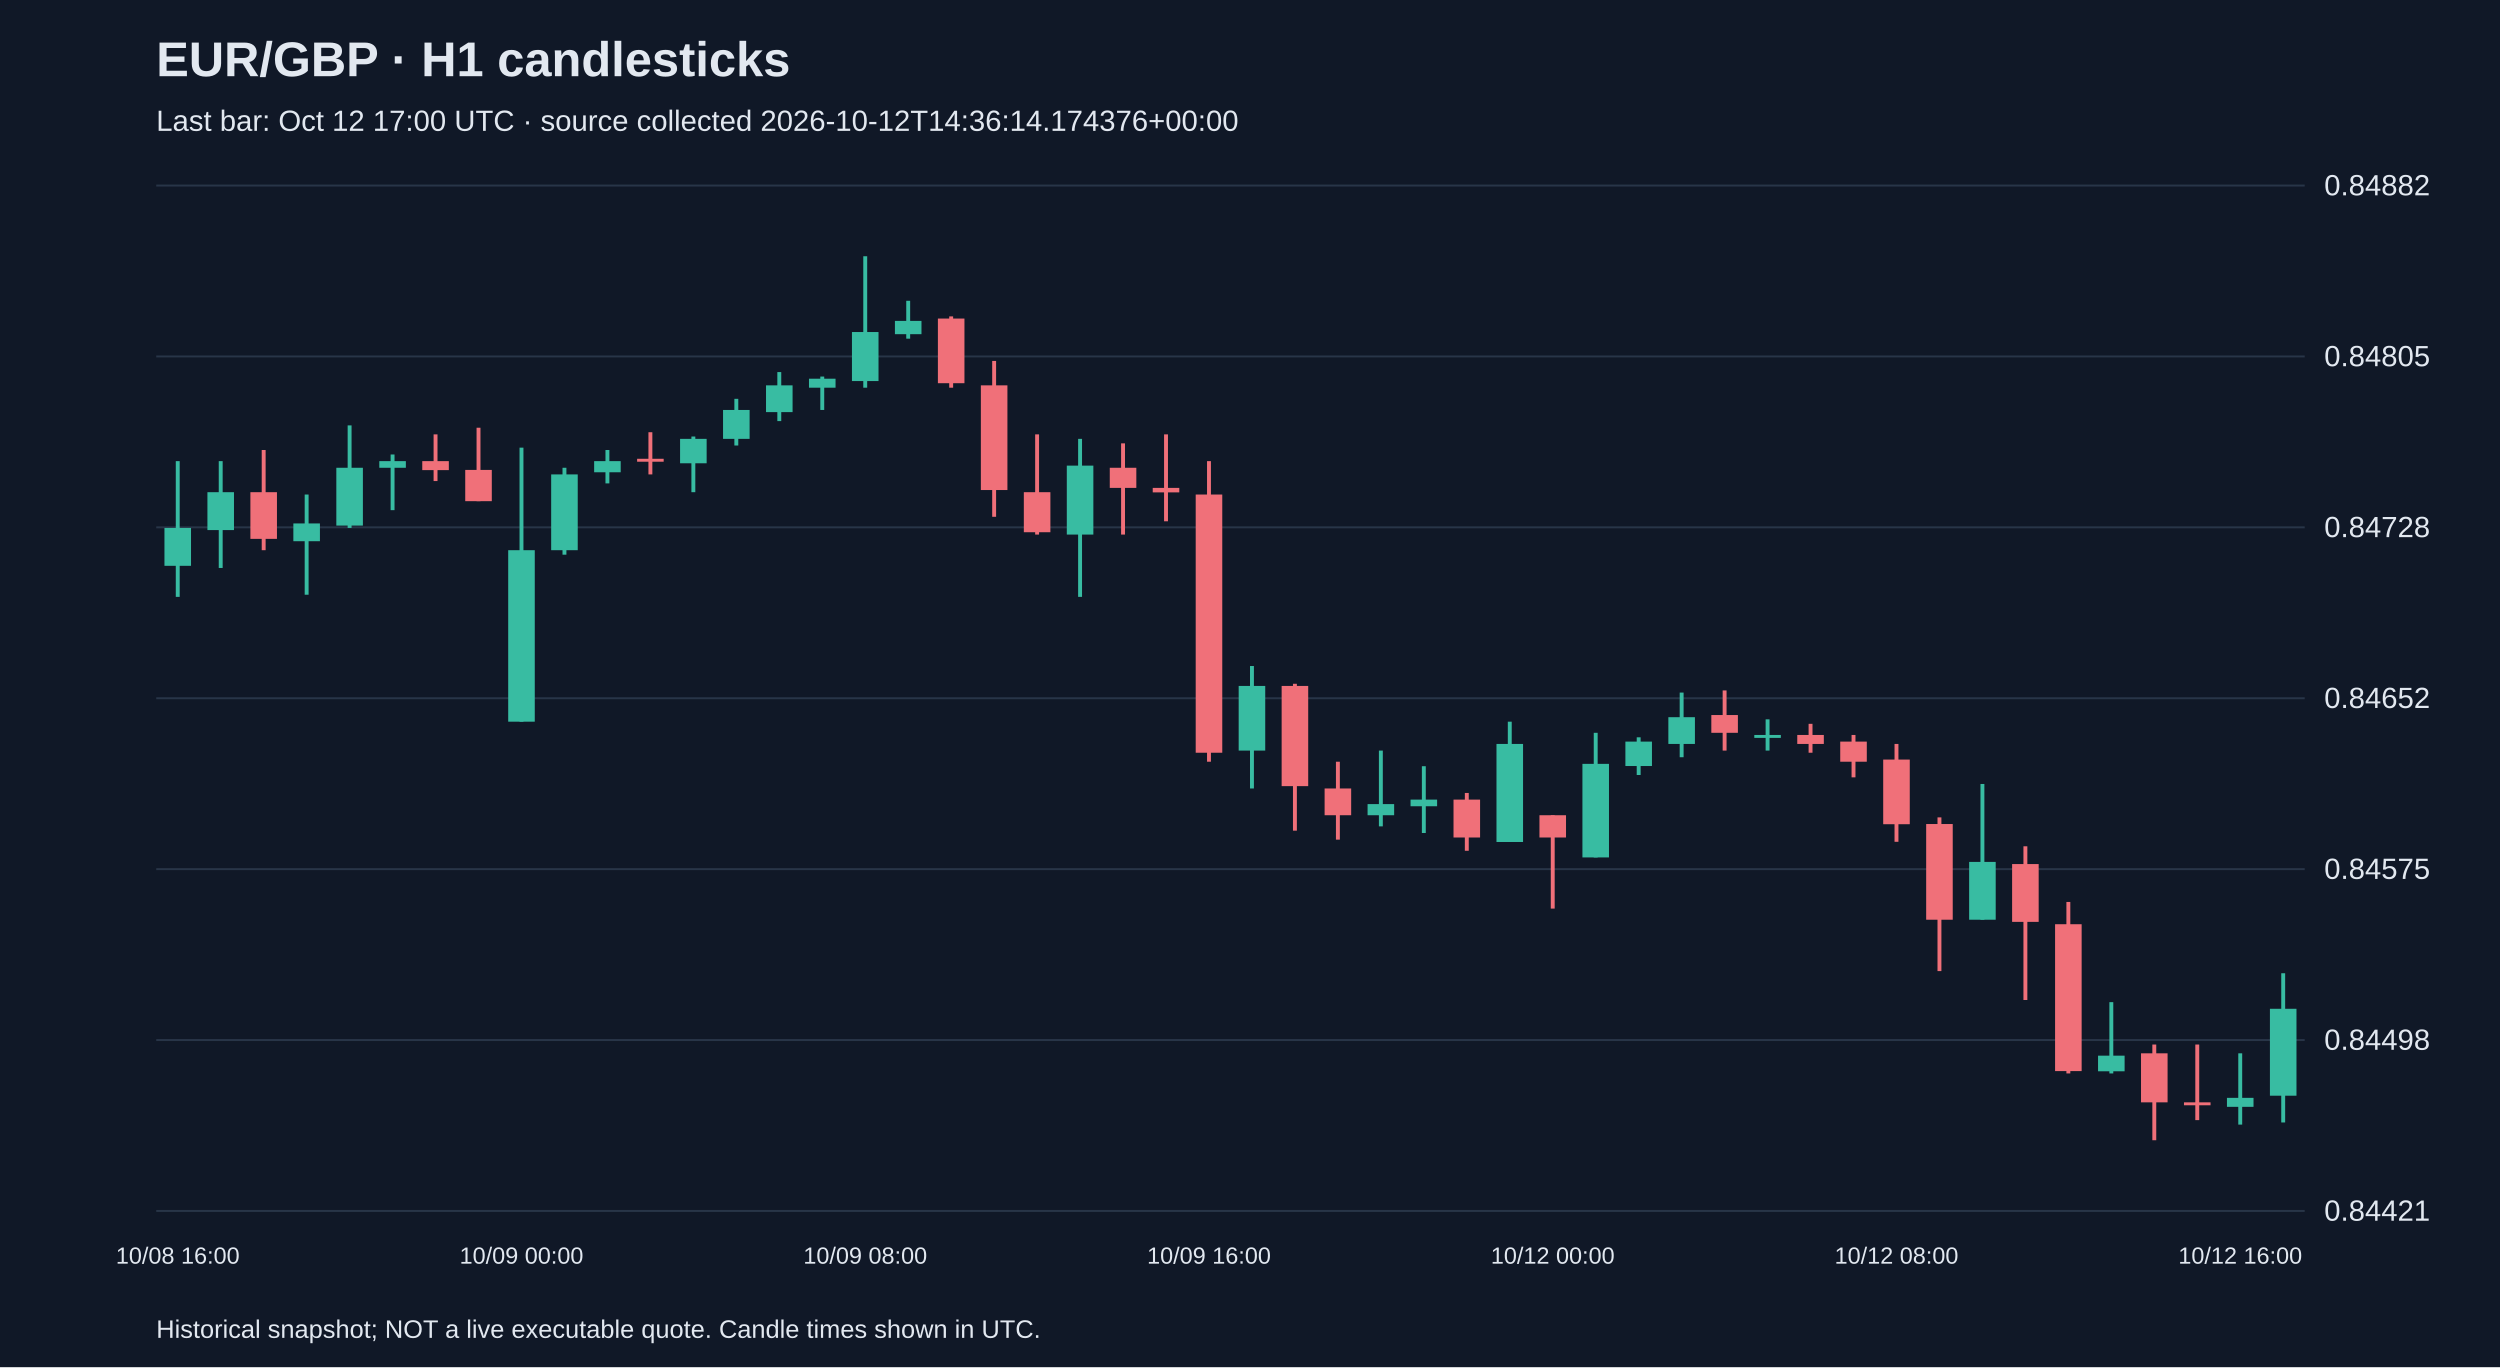
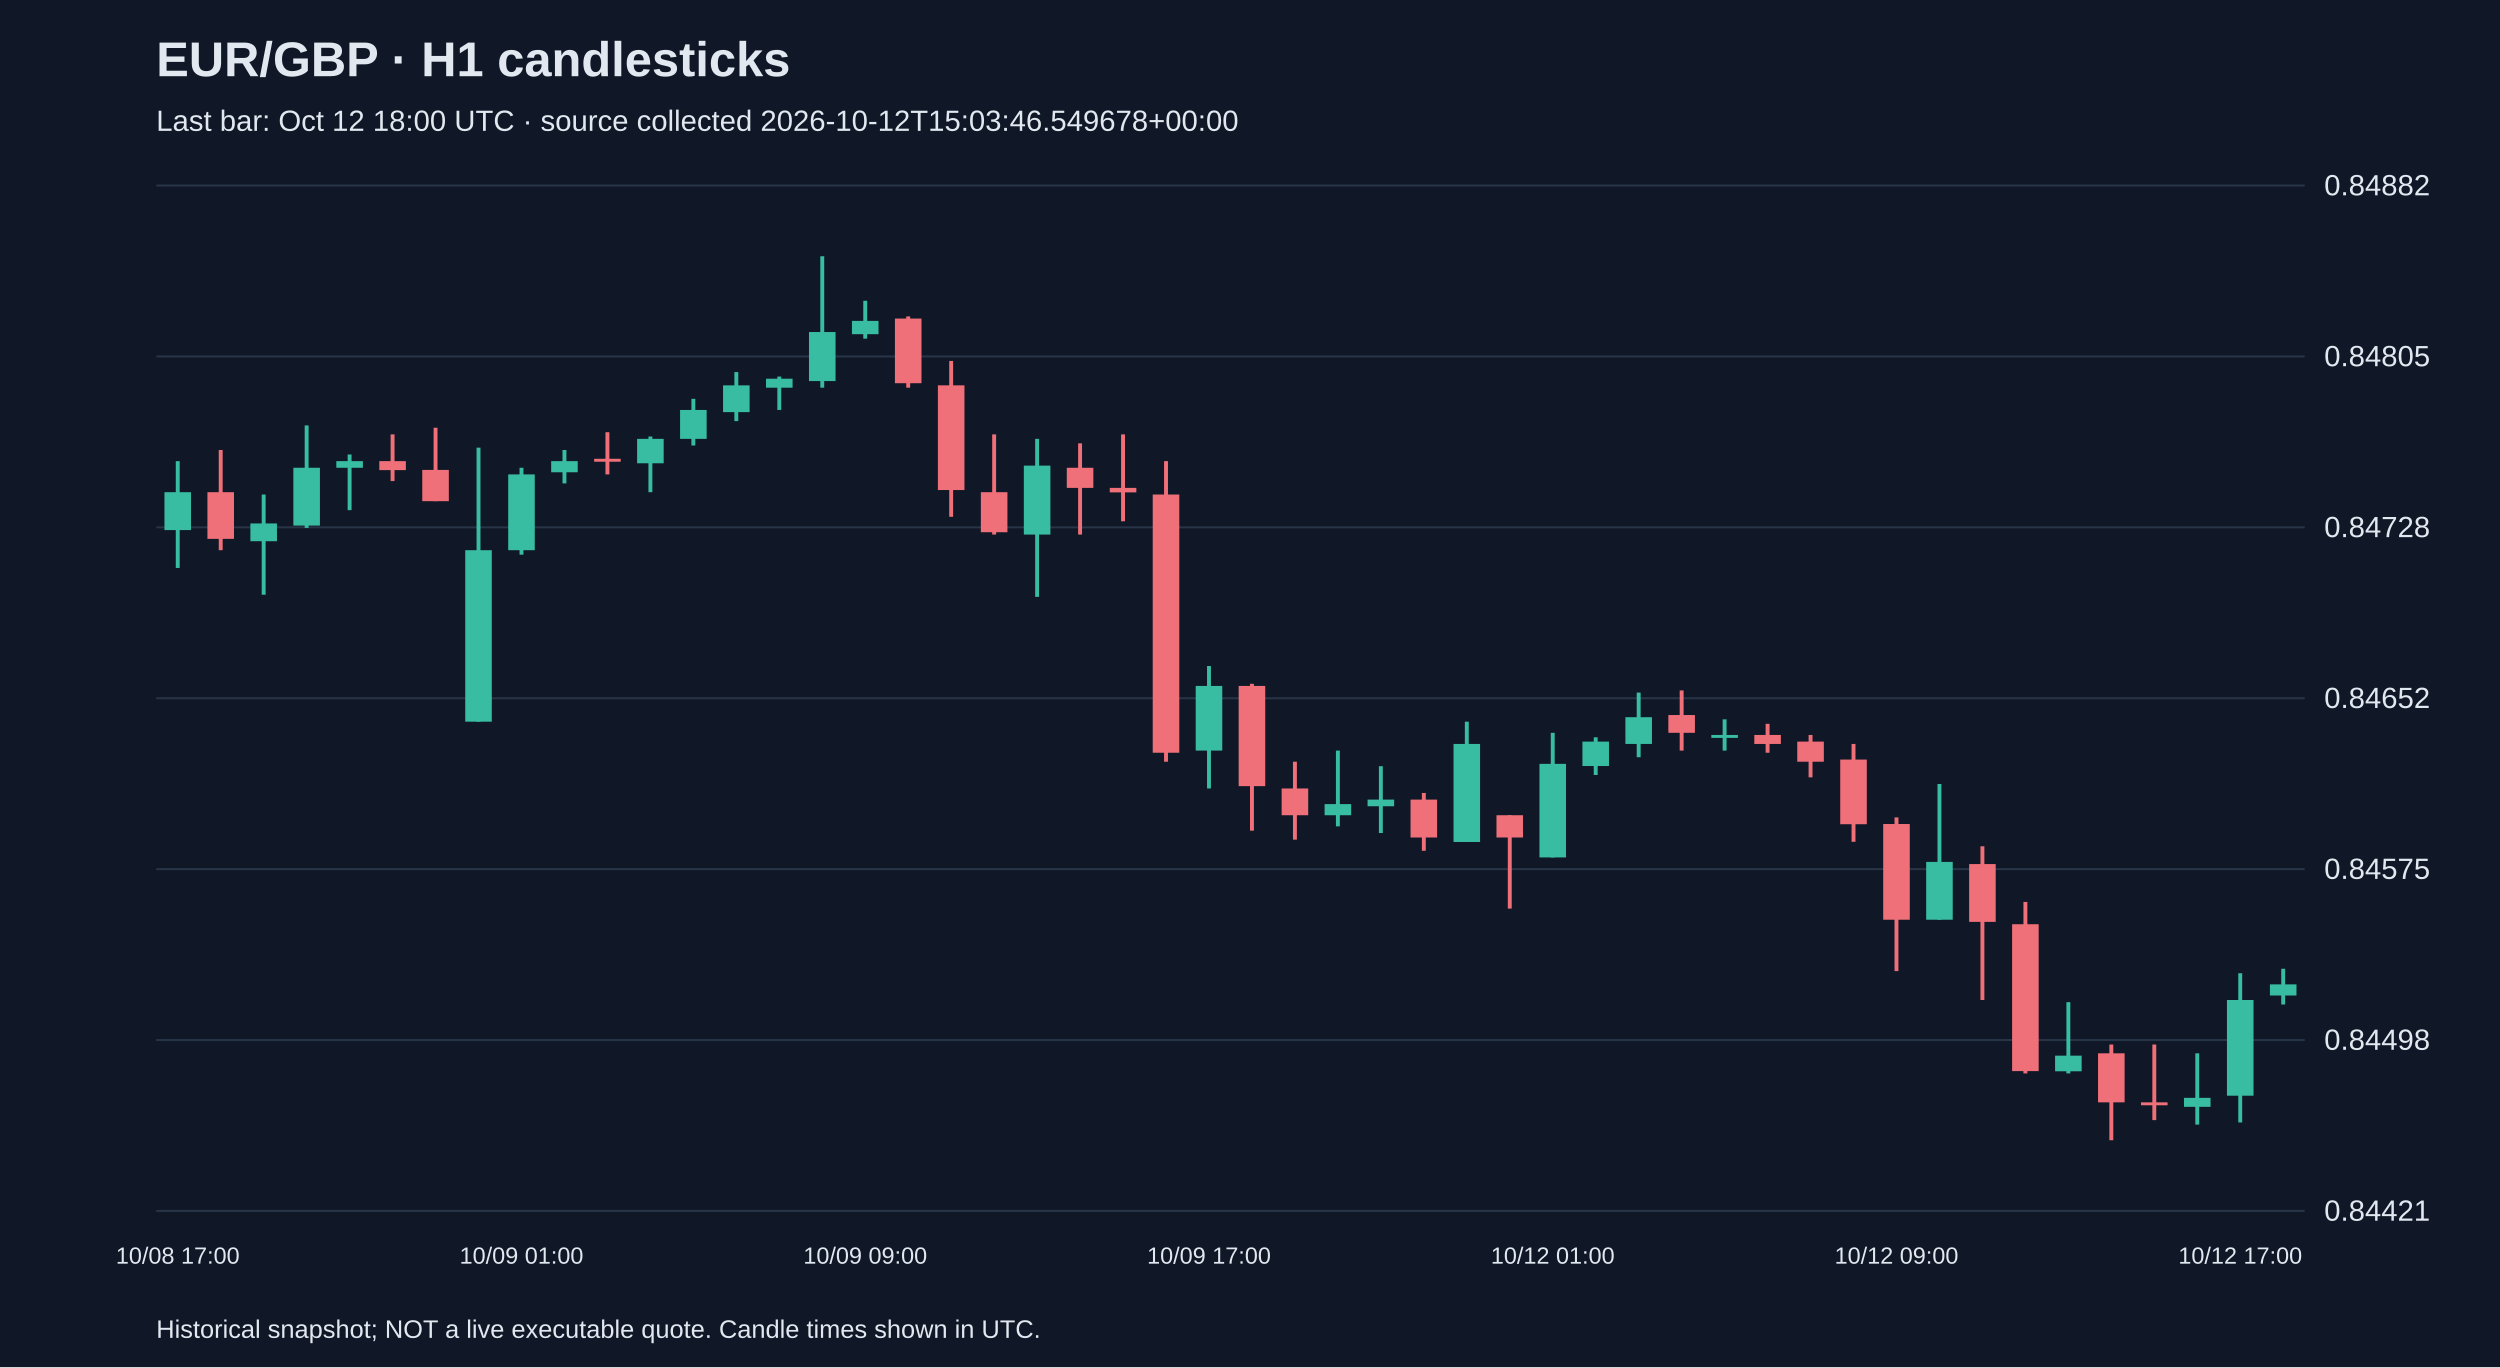
<svg xmlns="http://www.w3.org/2000/svg" viewBox="0 0 1280 700">
  <rect width="100%" height="100%" fill="#101827" />
  <style>text{font-family:Arial,sans-serif;fill:#e2e8f0}</style>
  <text x="80" y="39" font-size="25" font-weight="bold">EUR/GBP · H1 candlesticks</text>
-   <text x="80" y="67" font-size="15" fill="#a6b1c5">Last bar: Oct 12 17:00 UTC · source collected 2026-10-12T14:36:14.174376+00:00</text>
+   <text x="80" y="67" font-size="15" fill="#a6b1c5">Last bar: Oct 12 18:00 UTC · source collected 2026-10-12T15:03:46.549678+00:00</text>
  <line x1="80" y1="620.0" x2="1180" y2="620.0" stroke="#283548" />
  <text x="1190" y="625.0" font-size="15">0.84421</text>
  <line x1="80" y1="532.5" x2="1180" y2="532.5" stroke="#283548" />
  <text x="1190" y="537.5" font-size="15">0.84498</text>
  <line x1="80" y1="445.0" x2="1180" y2="445.0" stroke="#283548" />
  <text x="1190" y="450.0" font-size="15">0.84575</text>
  <line x1="80" y1="357.5" x2="1180" y2="357.5" stroke="#283548" />
  <text x="1190" y="362.5" font-size="15">0.84652</text>
  <line x1="80" y1="270.0" x2="1180" y2="270.0" stroke="#283548" />
  <text x="1190" y="275.0" font-size="15">0.84728</text>
  <line x1="80" y1="182.5" x2="1180" y2="182.5" stroke="#283548" />
  <text x="1190" y="187.5" font-size="15">0.84805</text>
  <line x1="80" y1="95.0" x2="1180" y2="95.0" stroke="#283548" />
  <text x="1190" y="100.0" font-size="15">0.84882</text>
-   <line x1="91.0" y1="236.1" x2="91.0" y2="305.6" stroke="#38bca2" stroke-width="2" />
-   <rect x="84.2" y="270.3" width="13.6" height="19.4" fill="#38bca2" />
-   <text x="91.0" y="647" text-anchor="middle" font-size="12">10/08 16:00</text>
-   <line x1="113.0" y1="236.1" x2="113.0" y2="290.8" stroke="#38bca2" stroke-width="2" />
-   <rect x="106.2" y="252.0" width="13.6" height="19.4" fill="#38bca2" />
-   <line x1="135.0" y1="230.4" x2="135.0" y2="281.7" stroke="#f07079" stroke-width="2" />
-   <rect x="128.2" y="252.0" width="13.6" height="23.9" fill="#f07079" />
-   <line x1="157.0" y1="253.2" x2="157.0" y2="304.5" stroke="#38bca2" stroke-width="2" />
-   <rect x="150.2" y="268.0" width="13.6" height="9.1" fill="#38bca2" />
-   <line x1="179.0" y1="217.8" x2="179.0" y2="270.3" stroke="#38bca2" stroke-width="2" />
-   <rect x="172.2" y="239.5" width="13.6" height="29.6" fill="#38bca2" />
-   <line x1="201.0" y1="232.7" x2="201.0" y2="261.2" stroke="#38bca2" stroke-width="2" />
-   <rect x="194.2" y="236.1" width="13.6" height="3.4" fill="#38bca2" />
-   <line x1="223.0" y1="222.4" x2="223.0" y2="246.3" stroke="#f07079" stroke-width="2" />
-   <rect x="216.2" y="236.1" width="13.6" height="4.6" fill="#f07079" />
-   <line x1="245.0" y1="219.0" x2="245.0" y2="256.6" stroke="#f07079" stroke-width="2" />
-   <rect x="238.2" y="240.6" width="13.6" height="16.0" fill="#f07079" />
-   <line x1="267.0" y1="229.2" x2="267.0" y2="369.5" stroke="#38bca2" stroke-width="2" />
-   <rect x="260.2" y="281.7" width="13.6" height="87.8" fill="#38bca2" />
-   <text x="267.0" y="647" text-anchor="middle" font-size="12">10/09 00:00</text>
-   <line x1="289.0" y1="239.5" x2="289.0" y2="284.0" stroke="#38bca2" stroke-width="2" />
-   <rect x="282.2" y="242.9" width="13.6" height="38.8" fill="#38bca2" />
-   <line x1="311.0" y1="230.4" x2="311.0" y2="247.5" stroke="#38bca2" stroke-width="2" />
-   <rect x="304.2" y="236.1" width="13.6" height="5.7" fill="#38bca2" />
-   <line x1="333.0" y1="221.3" x2="333.0" y2="242.9" stroke="#f07079" stroke-width="2" />
-   <rect x="326.2" y="234.9" width="13.6" height="1.5" fill="#f07079" />
-   <line x1="355.0" y1="223.5" x2="355.0" y2="252.0" stroke="#38bca2" stroke-width="2" />
-   <rect x="348.2" y="224.7" width="13.6" height="12.5" fill="#38bca2" />
-   <line x1="377.0" y1="204.2" x2="377.0" y2="228.1" stroke="#38bca2" stroke-width="2" />
-   <rect x="370.2" y="209.9" width="13.6" height="14.8" fill="#38bca2" />
-   <line x1="399.0" y1="190.5" x2="399.0" y2="215.6" stroke="#38bca2" stroke-width="2" />
-   <rect x="392.2" y="197.3" width="13.6" height="13.7" fill="#38bca2" />
-   <line x1="421.0" y1="192.8" x2="421.0" y2="209.9" stroke="#38bca2" stroke-width="2" />
-   <rect x="414.2" y="193.9" width="13.6" height="4.6" fill="#38bca2" />
-   <line x1="443.0" y1="131.2" x2="443.0" y2="198.5" stroke="#38bca2" stroke-width="2" />
-   <rect x="436.2" y="170.0" width="13.6" height="25.1" fill="#38bca2" />
-   <text x="443.0" y="647" text-anchor="middle" font-size="12">10/09 08:00</text>
-   <line x1="465.0" y1="154.0" x2="465.0" y2="173.4" stroke="#38bca2" stroke-width="2" />
-   <rect x="458.2" y="164.3" width="13.6" height="6.8" fill="#38bca2" />
-   <line x1="487.0" y1="162.0" x2="487.0" y2="198.5" stroke="#f07079" stroke-width="2" />
-   <rect x="480.2" y="163.1" width="13.6" height="33.1" fill="#f07079" />
-   <line x1="509.0" y1="184.8" x2="509.0" y2="264.6" stroke="#f07079" stroke-width="2" />
-   <rect x="502.2" y="197.3" width="13.6" height="53.6" fill="#f07079" />
-   <line x1="531.0" y1="222.4" x2="531.0" y2="273.7" stroke="#f07079" stroke-width="2" />
-   <rect x="524.2" y="252.0" width="13.6" height="20.5" fill="#f07079" />
-   <line x1="553.0" y1="224.7" x2="553.0" y2="305.6" stroke="#38bca2" stroke-width="2" />
-   <rect x="546.2" y="238.4" width="13.6" height="35.3" fill="#38bca2" />
-   <line x1="575.0" y1="227.0" x2="575.0" y2="273.7" stroke="#f07079" stroke-width="2" />
-   <rect x="568.2" y="239.5" width="13.6" height="10.3" fill="#f07079" />
-   <line x1="597.0" y1="222.4" x2="597.0" y2="266.9" stroke="#f07079" stroke-width="2" />
-   <rect x="590.2" y="249.8" width="13.6" height="2.3" fill="#f07079" />
-   <line x1="619.0" y1="236.1" x2="619.0" y2="390.0" stroke="#f07079" stroke-width="2" />
-   <rect x="612.2" y="253.2" width="13.6" height="132.2" fill="#f07079" />
-   <text x="619.0" y="647" text-anchor="middle" font-size="12">10/09 16:00</text>
-   <line x1="641.0" y1="341.0" x2="641.0" y2="403.7" stroke="#38bca2" stroke-width="2" />
-   <rect x="634.2" y="351.2" width="13.6" height="33.1" fill="#38bca2" />
-   <line x1="663.0" y1="350.1" x2="663.0" y2="425.3" stroke="#f07079" stroke-width="2" />
-   <rect x="656.2" y="351.2" width="13.6" height="51.3" fill="#f07079" />
-   <line x1="685.0" y1="390.0" x2="685.0" y2="429.9" stroke="#f07079" stroke-width="2" />
-   <rect x="678.2" y="403.7" width="13.6" height="13.7" fill="#f07079" />
-   <line x1="707.0" y1="384.3" x2="707.0" y2="423.1" stroke="#38bca2" stroke-width="2" />
-   <rect x="700.2" y="411.7" width="13.6" height="5.7" fill="#38bca2" />
-   <line x1="729.0" y1="392.3" x2="729.0" y2="426.5" stroke="#38bca2" stroke-width="2" />
-   <rect x="722.2" y="409.4" width="13.6" height="3.4" fill="#38bca2" />
-   <line x1="751.0" y1="406.0" x2="751.0" y2="435.6" stroke="#f07079" stroke-width="2" />
-   <rect x="744.2" y="409.4" width="13.6" height="19.4" fill="#f07079" />
-   <line x1="773.0" y1="369.5" x2="773.0" y2="431.0" stroke="#38bca2" stroke-width="2" />
-   <rect x="766.2" y="380.9" width="13.6" height="50.2" fill="#38bca2" />
-   <line x1="795.0" y1="417.4" x2="795.0" y2="465.2" stroke="#f07079" stroke-width="2" />
-   <rect x="788.2" y="417.4" width="13.6" height="11.4" fill="#f07079" />
-   <text x="795.0" y="647" text-anchor="middle" font-size="12">10/12 00:00</text>
-   <line x1="817.0" y1="375.2" x2="817.0" y2="439.0" stroke="#38bca2" stroke-width="2" />
-   <rect x="810.2" y="391.1" width="13.6" height="47.9" fill="#38bca2" />
-   <line x1="839.0" y1="377.5" x2="839.0" y2="396.8" stroke="#38bca2" stroke-width="2" />
-   <rect x="832.2" y="379.7" width="13.6" height="12.5" fill="#38bca2" />
-   <line x1="861.0" y1="354.6" x2="861.0" y2="387.7" stroke="#38bca2" stroke-width="2" />
-   <rect x="854.2" y="367.2" width="13.6" height="13.7" fill="#38bca2" />
-   <line x1="883.0" y1="353.5" x2="883.0" y2="384.3" stroke="#f07079" stroke-width="2" />
-   <rect x="876.2" y="366.1" width="13.6" height="9.1" fill="#f07079" />
-   <line x1="905.0" y1="368.3" x2="905.0" y2="384.3" stroke="#38bca2" stroke-width="2" />
-   <rect x="898.2" y="376.3" width="13.6" height="1.5" fill="#38bca2" />
-   <line x1="927.0" y1="370.6" x2="927.0" y2="385.4" stroke="#f07079" stroke-width="2" />
-   <rect x="920.2" y="376.3" width="13.6" height="4.6" fill="#f07079" />
-   <line x1="949.0" y1="376.3" x2="949.0" y2="398.0" stroke="#f07079" stroke-width="2" />
-   <rect x="942.2" y="379.7" width="13.6" height="10.3" fill="#f07079" />
-   <line x1="971.0" y1="380.9" x2="971.0" y2="431.0" stroke="#f07079" stroke-width="2" />
-   <rect x="964.2" y="388.9" width="13.6" height="33.1" fill="#f07079" />
-   <text x="971.0" y="647" text-anchor="middle" font-size="12">10/12 08:00</text>
-   <line x1="993.0" y1="418.5" x2="993.0" y2="497.2" stroke="#f07079" stroke-width="2" />
-   <rect x="986.2" y="421.9" width="13.6" height="49.0" fill="#f07079" />
-   <line x1="1015.0" y1="401.4" x2="1015.0" y2="470.9" stroke="#38bca2" stroke-width="2" />
-   <rect x="1008.2" y="441.3" width="13.6" height="29.6" fill="#38bca2" />
-   <line x1="1037.0" y1="433.3" x2="1037.0" y2="512.0" stroke="#f07079" stroke-width="2" />
-   <rect x="1030.2" y="442.4" width="13.6" height="29.6" fill="#f07079" />
-   <line x1="1059.0" y1="461.8" x2="1059.0" y2="549.6" stroke="#f07079" stroke-width="2" />
-   <rect x="1052.2" y="473.2" width="13.6" height="75.2" fill="#f07079" />
-   <line x1="1081.0" y1="513.1" x2="1081.0" y2="549.6" stroke="#38bca2" stroke-width="2" />
-   <rect x="1074.2" y="540.5" width="13.6" height="8.0" fill="#38bca2" />
-   <line x1="1103.0" y1="534.8" x2="1103.0" y2="583.8" stroke="#f07079" stroke-width="2" />
-   <rect x="1096.2" y="539.3" width="13.6" height="25.1" fill="#f07079" />
-   <line x1="1125.0" y1="534.8" x2="1125.0" y2="573.5" stroke="#f07079" stroke-width="2" />
-   <rect x="1118.2" y="564.4" width="13.6" height="1.5" fill="#f07079" />
-   <line x1="1147.0" y1="539.3" x2="1147.0" y2="575.8" stroke="#38bca2" stroke-width="2" />
-   <rect x="1140.2" y="562.1" width="13.6" height="4.6" fill="#38bca2" />
-   <text x="1147.0" y="647" text-anchor="middle" font-size="12">10/12 16:00</text>
-   <line x1="1169.0" y1="498.3" x2="1169.0" y2="574.7" stroke="#38bca2" stroke-width="2" />
-   <rect x="1162.2" y="516.5" width="13.6" height="44.5" fill="#38bca2" />
+   <line x1="91.0" y1="236.1" x2="91.0" y2="290.8" stroke="#38bca2" stroke-width="2" />
+   <rect x="84.2" y="252.0" width="13.6" height="19.4" fill="#38bca2" />
+   <text x="91.0" y="647" text-anchor="middle" font-size="12">10/08 17:00</text>
+   <line x1="113.0" y1="230.4" x2="113.0" y2="281.7" stroke="#f07079" stroke-width="2" />
+   <rect x="106.2" y="252.0" width="13.6" height="23.9" fill="#f07079" />
+   <line x1="135.0" y1="253.2" x2="135.0" y2="304.5" stroke="#38bca2" stroke-width="2" />
+   <rect x="128.2" y="268.0" width="13.6" height="9.1" fill="#38bca2" />
+   <line x1="157.0" y1="217.8" x2="157.0" y2="270.3" stroke="#38bca2" stroke-width="2" />
+   <rect x="150.2" y="239.5" width="13.6" height="29.6" fill="#38bca2" />
+   <line x1="179.0" y1="232.7" x2="179.0" y2="261.2" stroke="#38bca2" stroke-width="2" />
+   <rect x="172.2" y="236.1" width="13.6" height="3.4" fill="#38bca2" />
+   <line x1="201.0" y1="222.4" x2="201.0" y2="246.3" stroke="#f07079" stroke-width="2" />
+   <rect x="194.2" y="236.1" width="13.6" height="4.6" fill="#f07079" />
+   <line x1="223.0" y1="219.0" x2="223.0" y2="256.6" stroke="#f07079" stroke-width="2" />
+   <rect x="216.2" y="240.6" width="13.6" height="16.0" fill="#f07079" />
+   <line x1="245.0" y1="229.2" x2="245.0" y2="369.5" stroke="#38bca2" stroke-width="2" />
+   <rect x="238.2" y="281.7" width="13.6" height="87.8" fill="#38bca2" />
+   <line x1="267.0" y1="239.5" x2="267.0" y2="284.0" stroke="#38bca2" stroke-width="2" />
+   <rect x="260.2" y="242.9" width="13.6" height="38.8" fill="#38bca2" />
+   <text x="267.0" y="647" text-anchor="middle" font-size="12">10/09 01:00</text>
+   <line x1="289.0" y1="230.4" x2="289.0" y2="247.5" stroke="#38bca2" stroke-width="2" />
+   <rect x="282.2" y="236.1" width="13.6" height="5.7" fill="#38bca2" />
+   <line x1="311.0" y1="221.3" x2="311.0" y2="242.9" stroke="#f07079" stroke-width="2" />
+   <rect x="304.2" y="234.9" width="13.6" height="1.5" fill="#f07079" />
+   <line x1="333.0" y1="223.5" x2="333.0" y2="252.0" stroke="#38bca2" stroke-width="2" />
+   <rect x="326.2" y="224.7" width="13.6" height="12.5" fill="#38bca2" />
+   <line x1="355.0" y1="204.2" x2="355.0" y2="228.1" stroke="#38bca2" stroke-width="2" />
+   <rect x="348.2" y="209.9" width="13.6" height="14.8" fill="#38bca2" />
+   <line x1="377.0" y1="190.5" x2="377.0" y2="215.6" stroke="#38bca2" stroke-width="2" />
+   <rect x="370.2" y="197.3" width="13.6" height="13.7" fill="#38bca2" />
+   <line x1="399.0" y1="192.8" x2="399.0" y2="209.9" stroke="#38bca2" stroke-width="2" />
+   <rect x="392.2" y="193.9" width="13.6" height="4.6" fill="#38bca2" />
+   <line x1="421.0" y1="131.2" x2="421.0" y2="198.5" stroke="#38bca2" stroke-width="2" />
+   <rect x="414.2" y="170.0" width="13.6" height="25.1" fill="#38bca2" />
+   <line x1="443.0" y1="154.0" x2="443.0" y2="173.4" stroke="#38bca2" stroke-width="2" />
+   <rect x="436.2" y="164.3" width="13.6" height="6.8" fill="#38bca2" />
+   <text x="443.0" y="647" text-anchor="middle" font-size="12">10/09 09:00</text>
+   <line x1="465.0" y1="162.0" x2="465.0" y2="198.5" stroke="#f07079" stroke-width="2" />
+   <rect x="458.2" y="163.1" width="13.6" height="33.1" fill="#f07079" />
+   <line x1="487.0" y1="184.8" x2="487.0" y2="264.6" stroke="#f07079" stroke-width="2" />
+   <rect x="480.2" y="197.3" width="13.6" height="53.6" fill="#f07079" />
+   <line x1="509.0" y1="222.4" x2="509.0" y2="273.7" stroke="#f07079" stroke-width="2" />
+   <rect x="502.2" y="252.0" width="13.6" height="20.5" fill="#f07079" />
+   <line x1="531.0" y1="224.7" x2="531.0" y2="305.6" stroke="#38bca2" stroke-width="2" />
+   <rect x="524.2" y="238.4" width="13.6" height="35.3" fill="#38bca2" />
+   <line x1="553.0" y1="227.0" x2="553.0" y2="273.7" stroke="#f07079" stroke-width="2" />
+   <rect x="546.2" y="239.5" width="13.6" height="10.3" fill="#f07079" />
+   <line x1="575.0" y1="222.4" x2="575.0" y2="266.9" stroke="#f07079" stroke-width="2" />
+   <rect x="568.2" y="249.8" width="13.6" height="2.3" fill="#f07079" />
+   <line x1="597.0" y1="236.1" x2="597.0" y2="390.0" stroke="#f07079" stroke-width="2" />
+   <rect x="590.2" y="253.2" width="13.6" height="132.2" fill="#f07079" />
+   <line x1="619.0" y1="341.0" x2="619.0" y2="403.7" stroke="#38bca2" stroke-width="2" />
+   <rect x="612.2" y="351.2" width="13.6" height="33.1" fill="#38bca2" />
+   <text x="619.0" y="647" text-anchor="middle" font-size="12">10/09 17:00</text>
+   <line x1="641.0" y1="350.1" x2="641.0" y2="425.3" stroke="#f07079" stroke-width="2" />
+   <rect x="634.2" y="351.2" width="13.6" height="51.3" fill="#f07079" />
+   <line x1="663.0" y1="390.0" x2="663.0" y2="429.9" stroke="#f07079" stroke-width="2" />
+   <rect x="656.2" y="403.7" width="13.6" height="13.7" fill="#f07079" />
+   <line x1="685.0" y1="384.3" x2="685.0" y2="423.1" stroke="#38bca2" stroke-width="2" />
+   <rect x="678.2" y="411.7" width="13.6" height="5.7" fill="#38bca2" />
+   <line x1="707.0" y1="392.3" x2="707.0" y2="426.5" stroke="#38bca2" stroke-width="2" />
+   <rect x="700.2" y="409.4" width="13.6" height="3.4" fill="#38bca2" />
+   <line x1="729.0" y1="406.0" x2="729.0" y2="435.6" stroke="#f07079" stroke-width="2" />
+   <rect x="722.2" y="409.4" width="13.6" height="19.4" fill="#f07079" />
+   <line x1="751.0" y1="369.5" x2="751.0" y2="431.0" stroke="#38bca2" stroke-width="2" />
+   <rect x="744.2" y="380.9" width="13.6" height="50.2" fill="#38bca2" />
+   <line x1="773.0" y1="417.4" x2="773.0" y2="465.2" stroke="#f07079" stroke-width="2" />
+   <rect x="766.2" y="417.4" width="13.6" height="11.4" fill="#f07079" />
+   <line x1="795.0" y1="375.2" x2="795.0" y2="439.0" stroke="#38bca2" stroke-width="2" />
+   <rect x="788.2" y="391.1" width="13.6" height="47.9" fill="#38bca2" />
+   <text x="795.0" y="647" text-anchor="middle" font-size="12">10/12 01:00</text>
+   <line x1="817.0" y1="377.5" x2="817.0" y2="396.8" stroke="#38bca2" stroke-width="2" />
+   <rect x="810.2" y="379.7" width="13.6" height="12.5" fill="#38bca2" />
+   <line x1="839.0" y1="354.6" x2="839.0" y2="387.7" stroke="#38bca2" stroke-width="2" />
+   <rect x="832.2" y="367.2" width="13.6" height="13.7" fill="#38bca2" />
+   <line x1="861.0" y1="353.5" x2="861.0" y2="384.3" stroke="#f07079" stroke-width="2" />
+   <rect x="854.2" y="366.1" width="13.6" height="9.1" fill="#f07079" />
+   <line x1="883.0" y1="368.3" x2="883.0" y2="384.3" stroke="#38bca2" stroke-width="2" />
+   <rect x="876.2" y="376.3" width="13.6" height="1.5" fill="#38bca2" />
+   <line x1="905.0" y1="370.6" x2="905.0" y2="385.4" stroke="#f07079" stroke-width="2" />
+   <rect x="898.2" y="376.3" width="13.6" height="4.6" fill="#f07079" />
+   <line x1="927.0" y1="376.3" x2="927.0" y2="398.0" stroke="#f07079" stroke-width="2" />
+   <rect x="920.2" y="379.7" width="13.6" height="10.3" fill="#f07079" />
+   <line x1="949.0" y1="380.9" x2="949.0" y2="431.0" stroke="#f07079" stroke-width="2" />
+   <rect x="942.2" y="388.9" width="13.6" height="33.1" fill="#f07079" />
+   <line x1="971.0" y1="418.5" x2="971.0" y2="497.2" stroke="#f07079" stroke-width="2" />
+   <rect x="964.2" y="421.9" width="13.6" height="49.0" fill="#f07079" />
+   <text x="971.0" y="647" text-anchor="middle" font-size="12">10/12 09:00</text>
+   <line x1="993.0" y1="401.4" x2="993.0" y2="470.9" stroke="#38bca2" stroke-width="2" />
+   <rect x="986.2" y="441.3" width="13.6" height="29.6" fill="#38bca2" />
+   <line x1="1015.0" y1="433.3" x2="1015.0" y2="512.0" stroke="#f07079" stroke-width="2" />
+   <rect x="1008.2" y="442.4" width="13.6" height="29.6" fill="#f07079" />
+   <line x1="1037.0" y1="461.8" x2="1037.0" y2="549.6" stroke="#f07079" stroke-width="2" />
+   <rect x="1030.2" y="473.2" width="13.6" height="75.2" fill="#f07079" />
+   <line x1="1059.0" y1="513.1" x2="1059.0" y2="549.6" stroke="#38bca2" stroke-width="2" />
+   <rect x="1052.2" y="540.5" width="13.6" height="8.0" fill="#38bca2" />
+   <line x1="1081.0" y1="534.8" x2="1081.0" y2="583.8" stroke="#f07079" stroke-width="2" />
+   <rect x="1074.2" y="539.3" width="13.6" height="25.1" fill="#f07079" />
+   <line x1="1103.0" y1="534.8" x2="1103.0" y2="573.5" stroke="#f07079" stroke-width="2" />
+   <rect x="1096.2" y="564.4" width="13.6" height="1.5" fill="#f07079" />
+   <line x1="1125.0" y1="539.3" x2="1125.0" y2="575.8" stroke="#38bca2" stroke-width="2" />
+   <rect x="1118.2" y="562.1" width="13.6" height="4.6" fill="#38bca2" />
+   <line x1="1147.0" y1="498.3" x2="1147.0" y2="574.7" stroke="#38bca2" stroke-width="2" />
+   <rect x="1140.2" y="512.0" width="13.6" height="49.0" fill="#38bca2" />
+   <text x="1147.0" y="647" text-anchor="middle" font-size="12">10/12 17:00</text>
+   <line x1="1169.0" y1="496.0" x2="1169.0" y2="514.3" stroke="#38bca2" stroke-width="2" />
+   <rect x="1162.2" y="504.0" width="13.6" height="5.7" fill="#38bca2" />
  <text x="80" y="685" font-size="13">Historical snapshot; NOT a live executable quote. Candle times shown in UTC.</text>
</svg>
